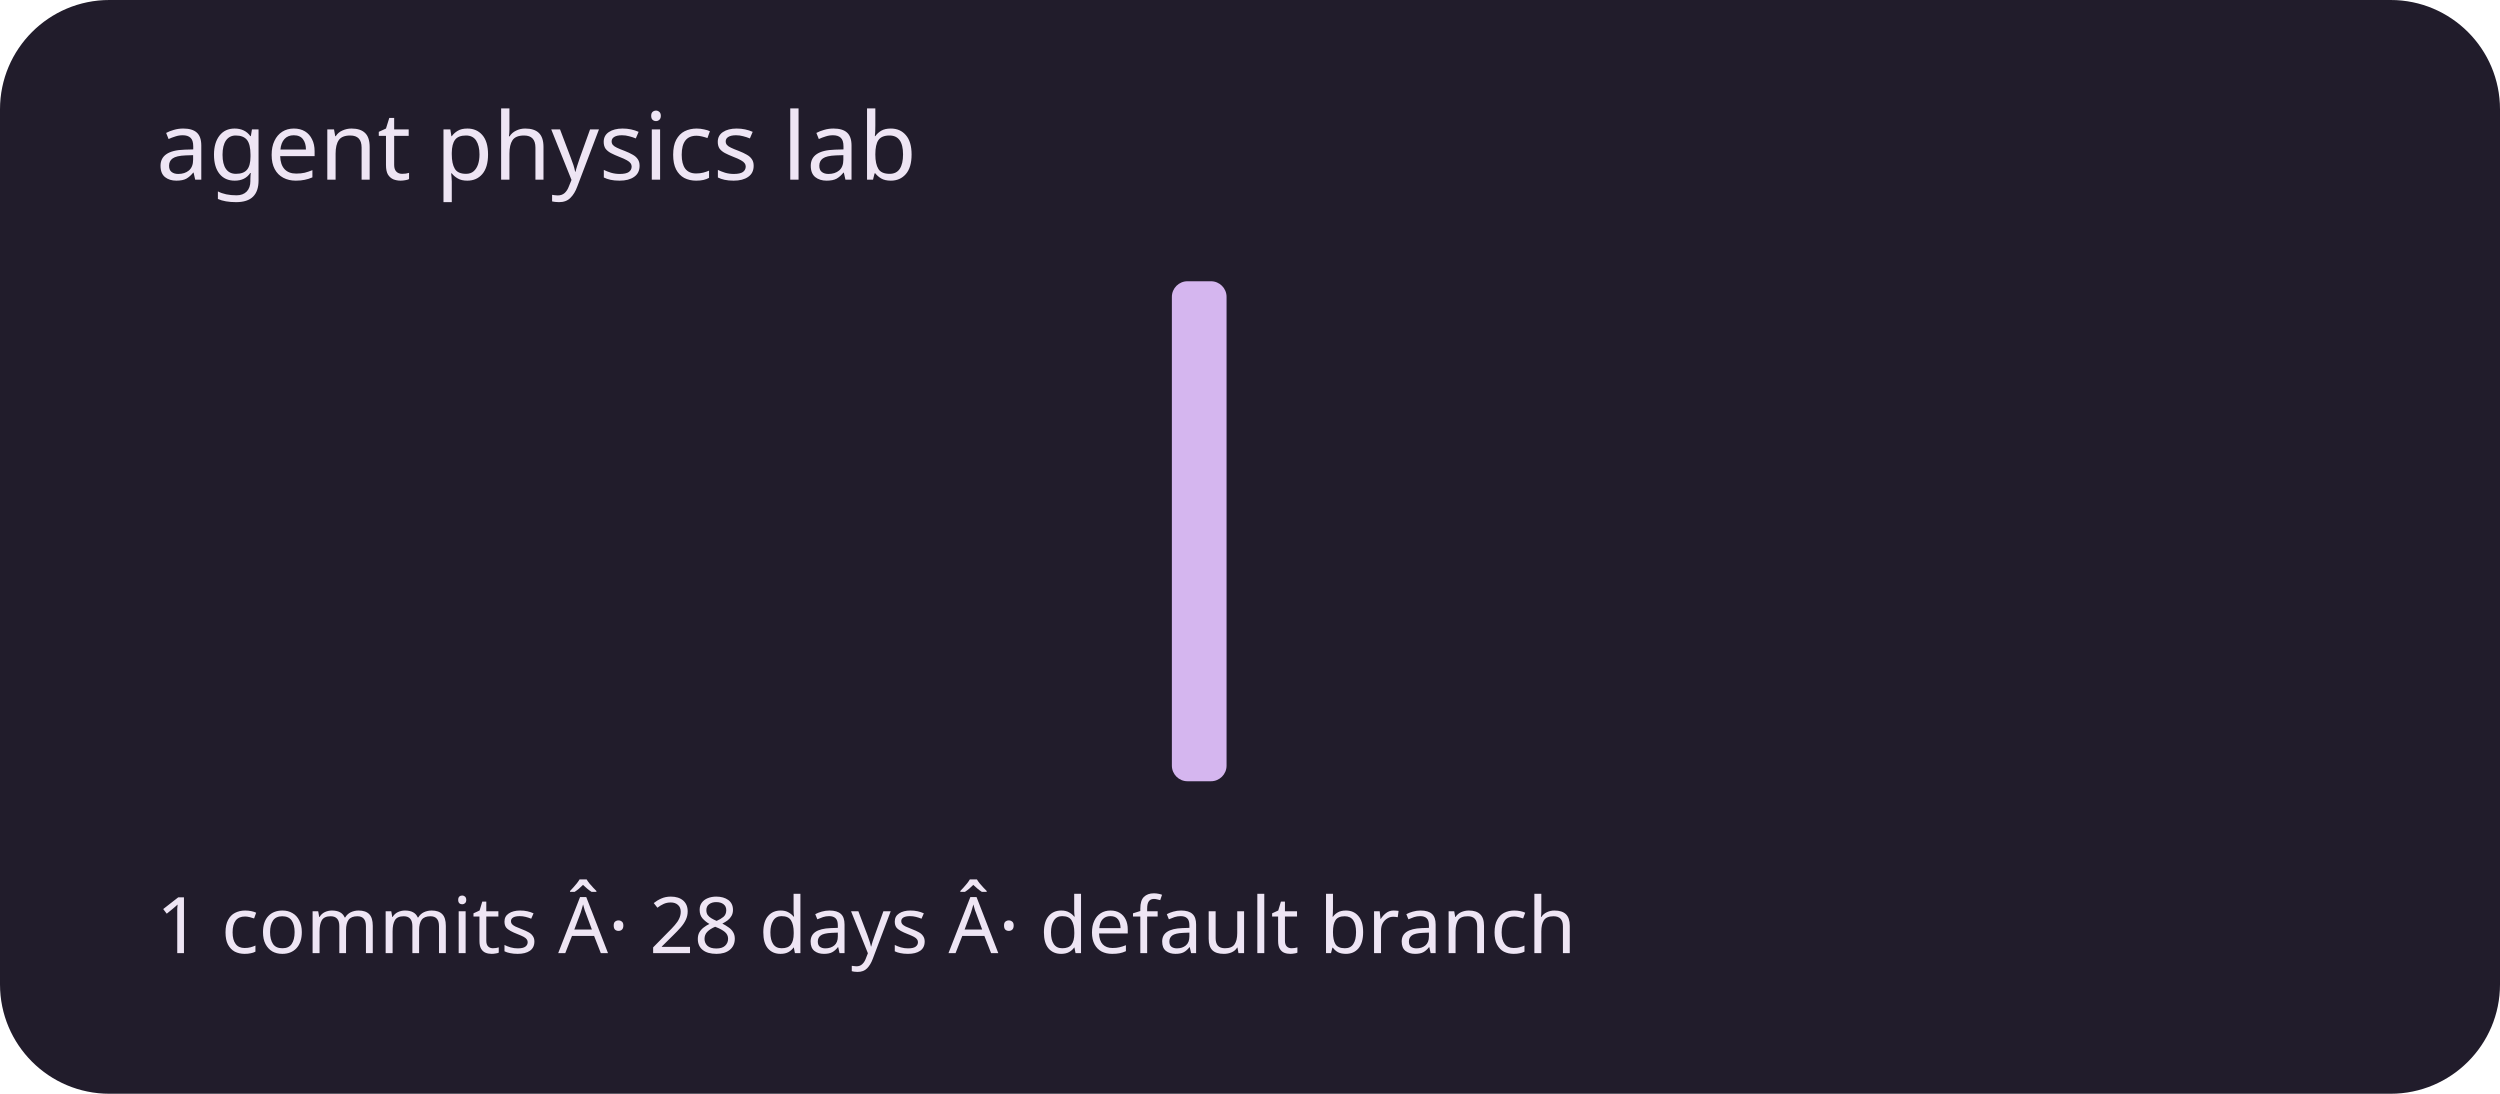
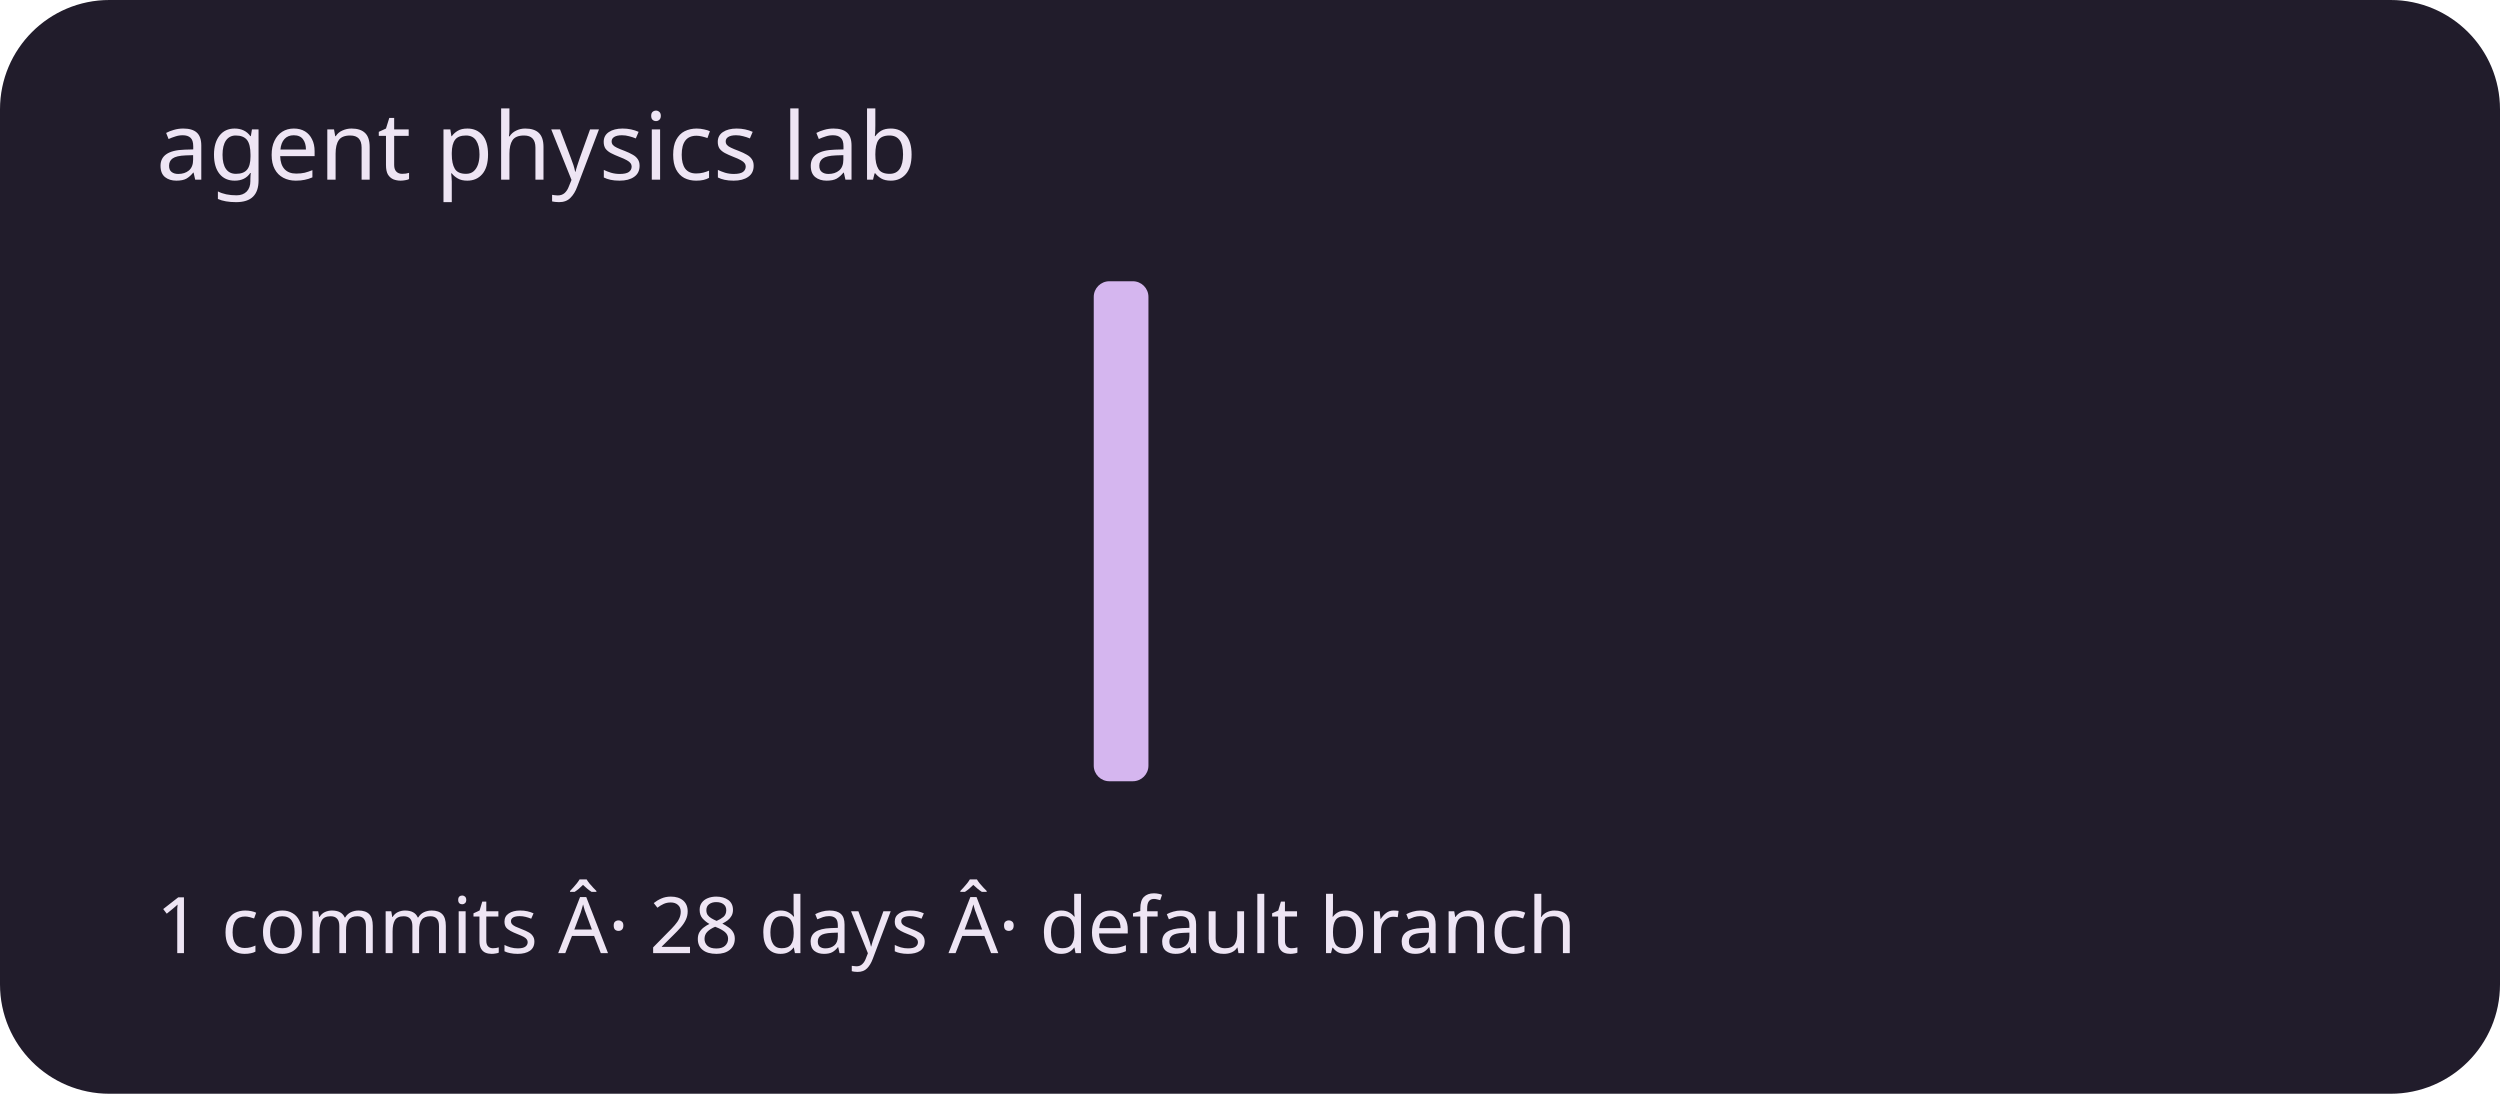
<svg xmlns="http://www.w3.org/2000/svg" viewBox="0 0 320 140" role="img" aria-labelledby="title description">
  <rect width="320" height="140" rx="14" fill="#211c2b" />
  <g fill="#d5b6ef">
    <rect x="20" y="100" width="7" height="0" rx="2" />
    <rect x="30" y="100" width="7" height="0" rx="2" />
    <rect x="40" y="100" width="7" height="0" rx="2" />
    <rect x="50" y="100" width="7" height="0" rx="2" />
    <rect x="60" y="100" width="7" height="0" rx="2" />
    <rect x="70" y="100" width="7" height="0" rx="2" />
    <rect x="80" y="100" width="7" height="0" rx="2" />
    <rect x="90" y="100" width="7" height="0" rx="2" />
    <rect x="100" y="100" width="7" height="0" rx="2" />
    <rect x="110" y="100" width="7" height="0" rx="2" />
    <rect x="120" y="100" width="7" height="0" rx="2" />
    <rect x="130" y="100" width="7" height="0" rx="2" />
-     <rect x="140" y="100" width="7" height="0" rx="2" />
-     <rect x="150" y="36" width="7" height="64" rx="2" />
+     <rect x="140" y="36" width="7" height="64" rx="2" />
+     <rect x="150" y="100" width="7" height="0" rx="2" />
    <rect x="160" y="100" width="7" height="0" rx="2" />
    <rect x="170" y="100" width="7" height="0" rx="2" />
    <rect x="180" y="100" width="7" height="0" rx="2" />
    <rect x="190" y="100" width="7" height="0" rx="2" />
    <rect x="200" y="100" width="7" height="0" rx="2" />
    <rect x="210" y="100" width="7" height="0" rx="2" />
    <rect x="220" y="100" width="7" height="0" rx="2" />
    <rect x="230" y="100" width="7" height="0" rx="2" />
    <rect x="240" y="100" width="7" height="0" rx="2" />
    <rect x="250" y="100" width="7" height="0" rx="2" />
    <rect x="260" y="100" width="7" height="0" rx="2" />
    <rect x="270" y="100" width="7" height="0" rx="2" />
    <rect x="280" y="100" width="7" height="0" rx="2" />
    <rect x="290" y="100" width="7" height="0" rx="2" />
  </g>
  <g font-family="system-ui,sans-serif" fill="#eee5f4">
    <text x="20" y="23" font-size="12">agent physics lab</text>
    <text x="20" y="122" font-size="10">1 commits Â· 28 days Â· default branch</text>
  </g>
</svg>
